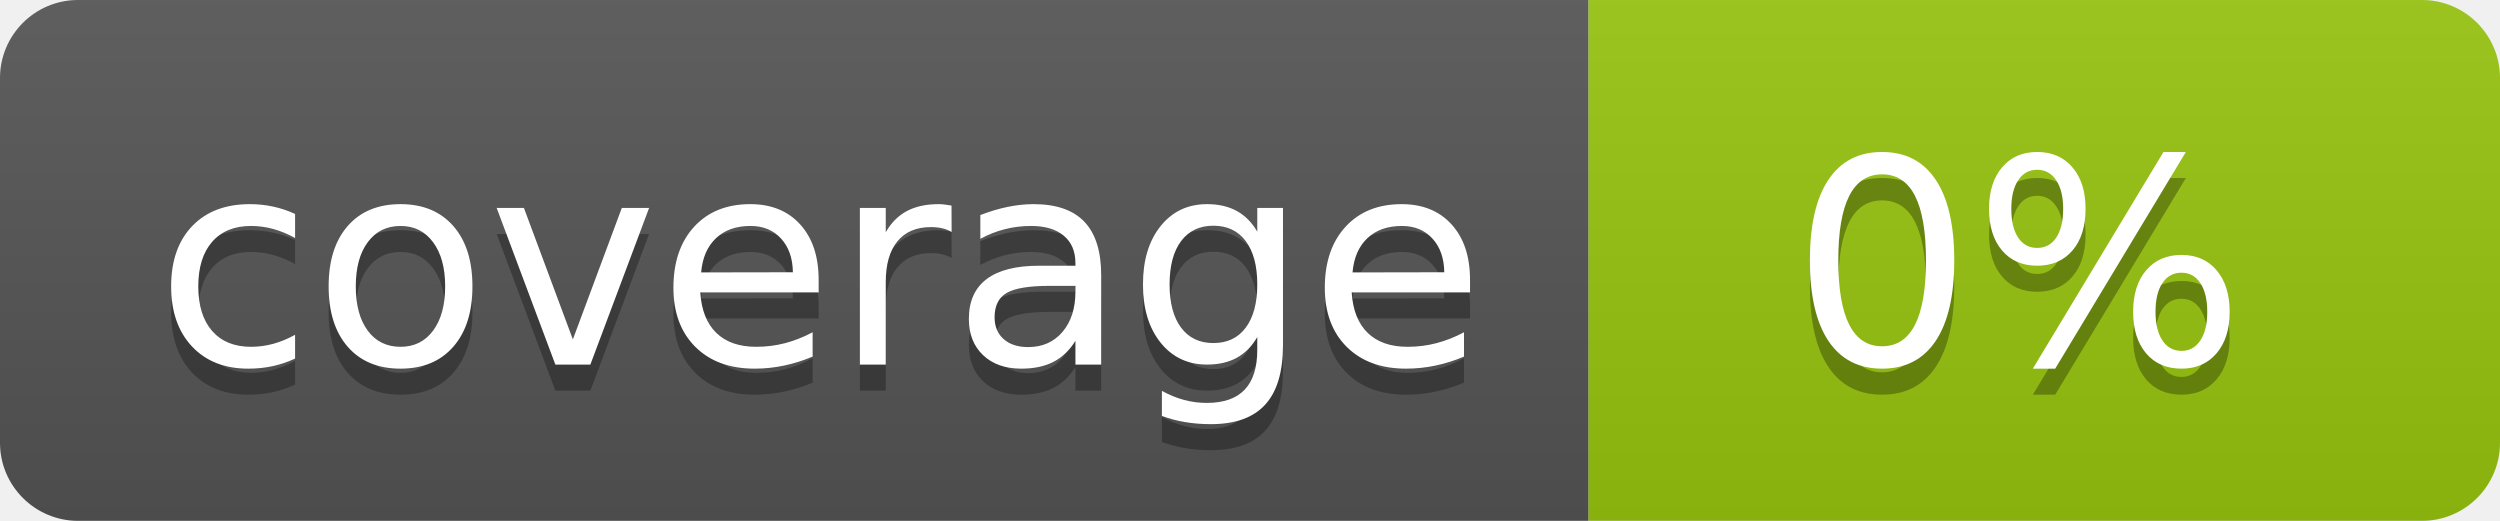
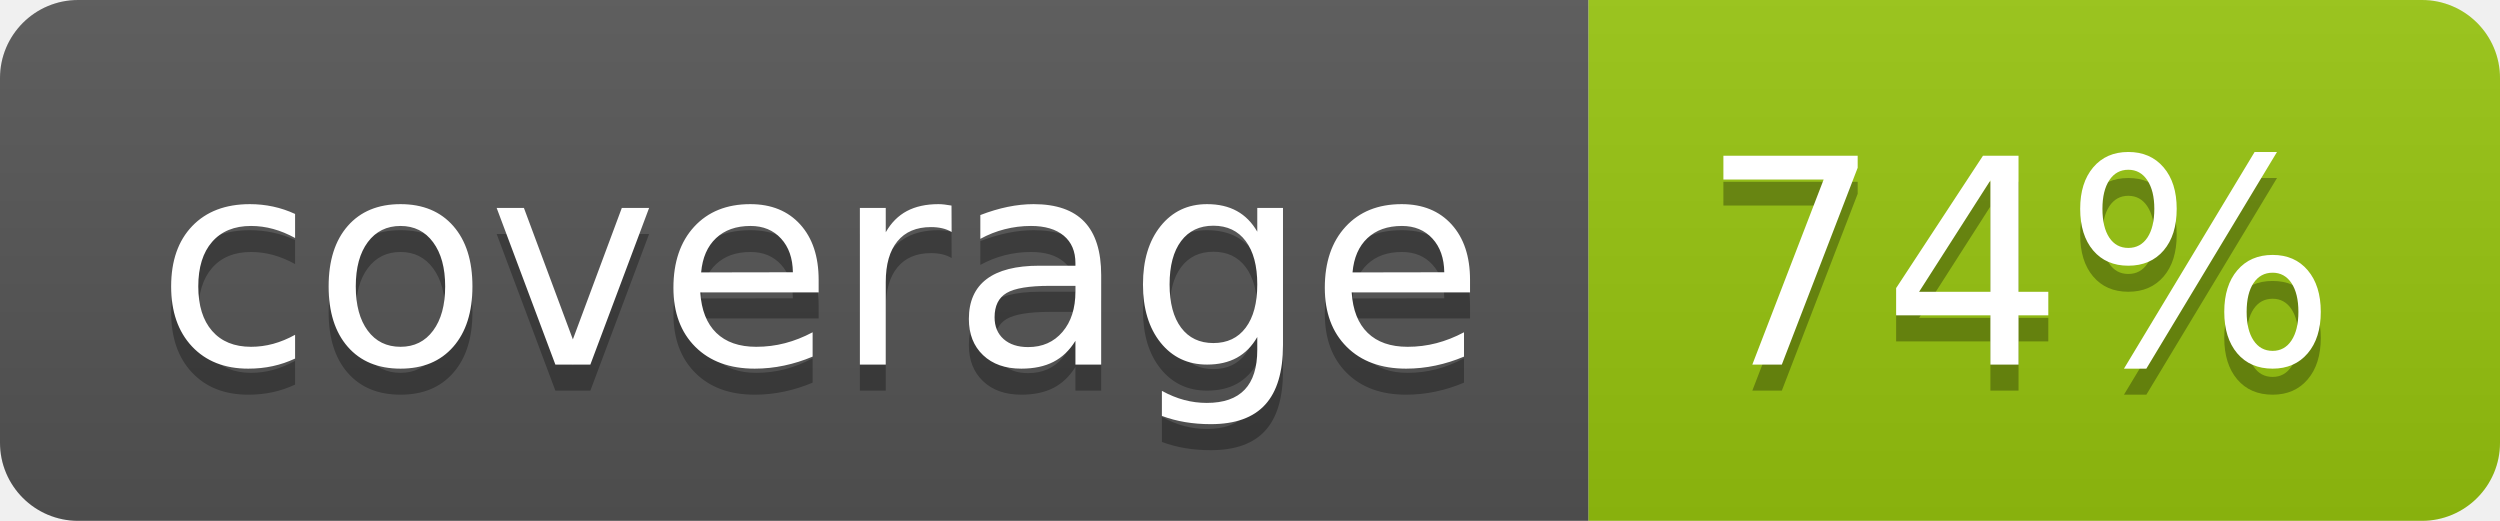
<svg xmlns="http://www.w3.org/2000/svg" width="96" height="20">
  <linearGradient id="b" x2="0" y2="100%">
    <stop offset="0" stop-color="#bbb" stop-opacity=".1" />
    <stop offset="1" stop-opacity=".1" />
  </linearGradient>
  <clipPath id="a">
    <rect width="96" height="20" rx="3" fill="#fff" />
  </clipPath>
  <g clip-path="url(#a)">
    <path fill="#555" d="M0 0h61v20H0z" />
    <path fill="#97C50F" d="M61 0h35v20H61z" />
    <path fill="url(#b)" d="M0 0h96v20H0z" />
  </g>
  <g fill="#fff" text-anchor="middle" font-family="DejaVu Sans,Verdana,Geneva,sans-serif" font-size="110">
    <text x="315" y="150" fill="#010101" fill-opacity=".3" transform="scale(.1)" textLength="510">coverage</text>
    <text x="315" y="140" transform="scale(.1)" textLength="510">coverage</text>
-     <text x="775" y="150" fill="#010101" fill-opacity=".3" transform="scale(.1)" textLength="250">0%</text>
-     <text x="775" y="140" transform="scale(.1)" textLength="250">0%</text>
+     <text x="775" y="150" fill="#010101" fill-opacity=".3" transform="scale(.1)" textLength="250">74%</text>
+     <text x="775" y="140" transform="scale(.1)" textLength="250">74%</text>
  </g>
</svg>
